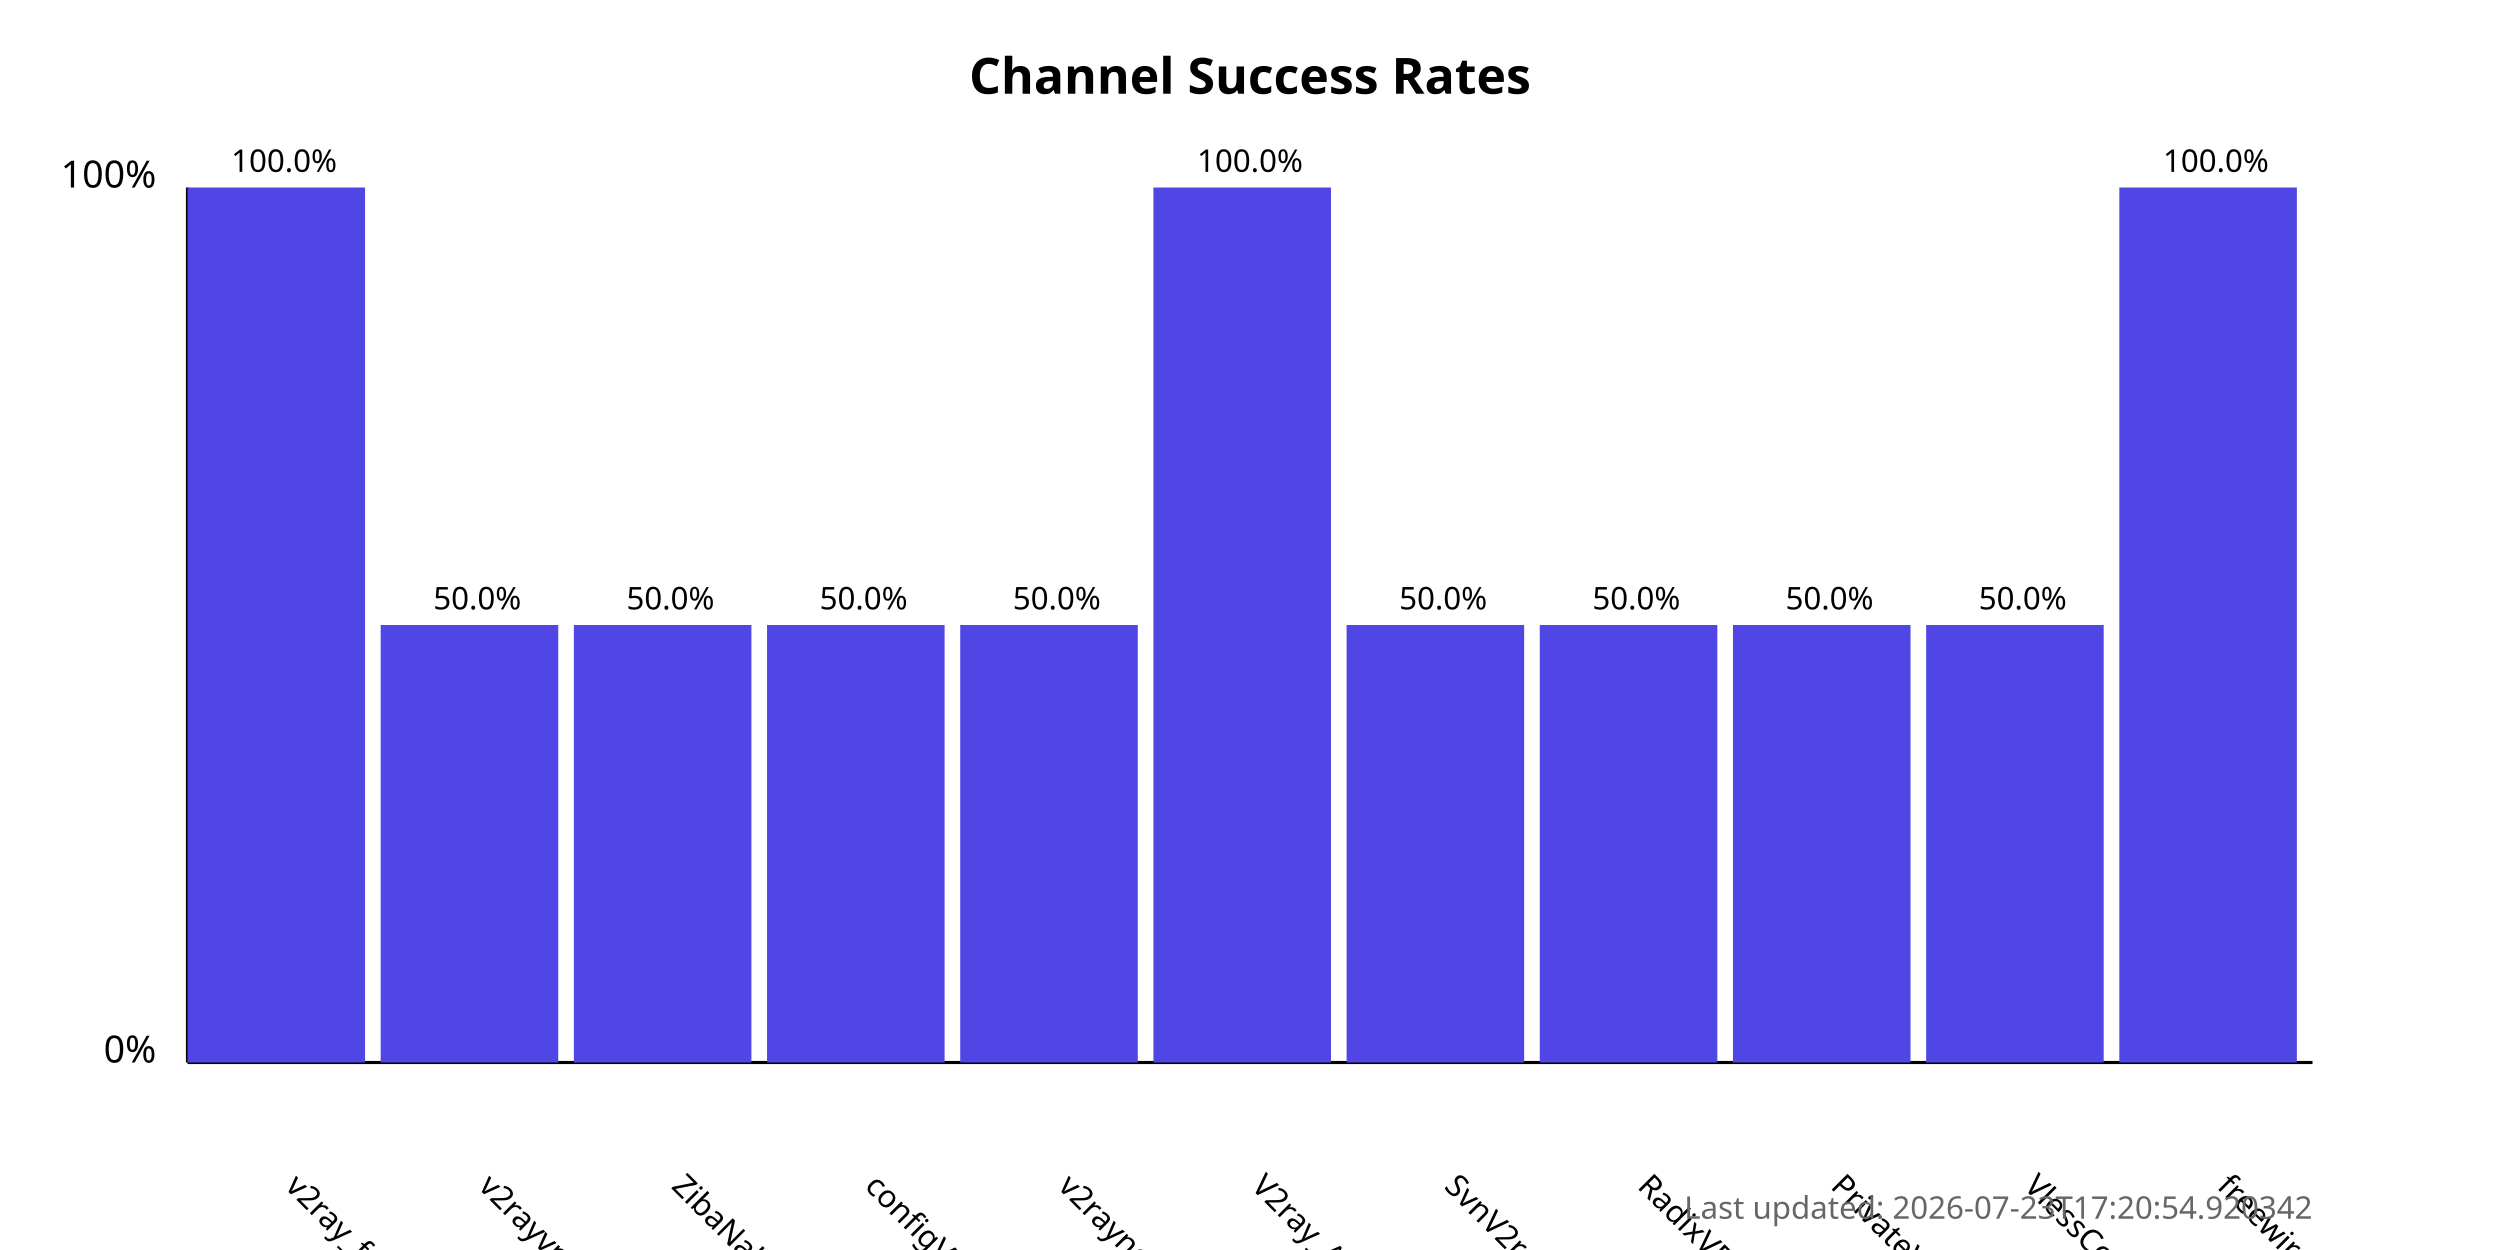
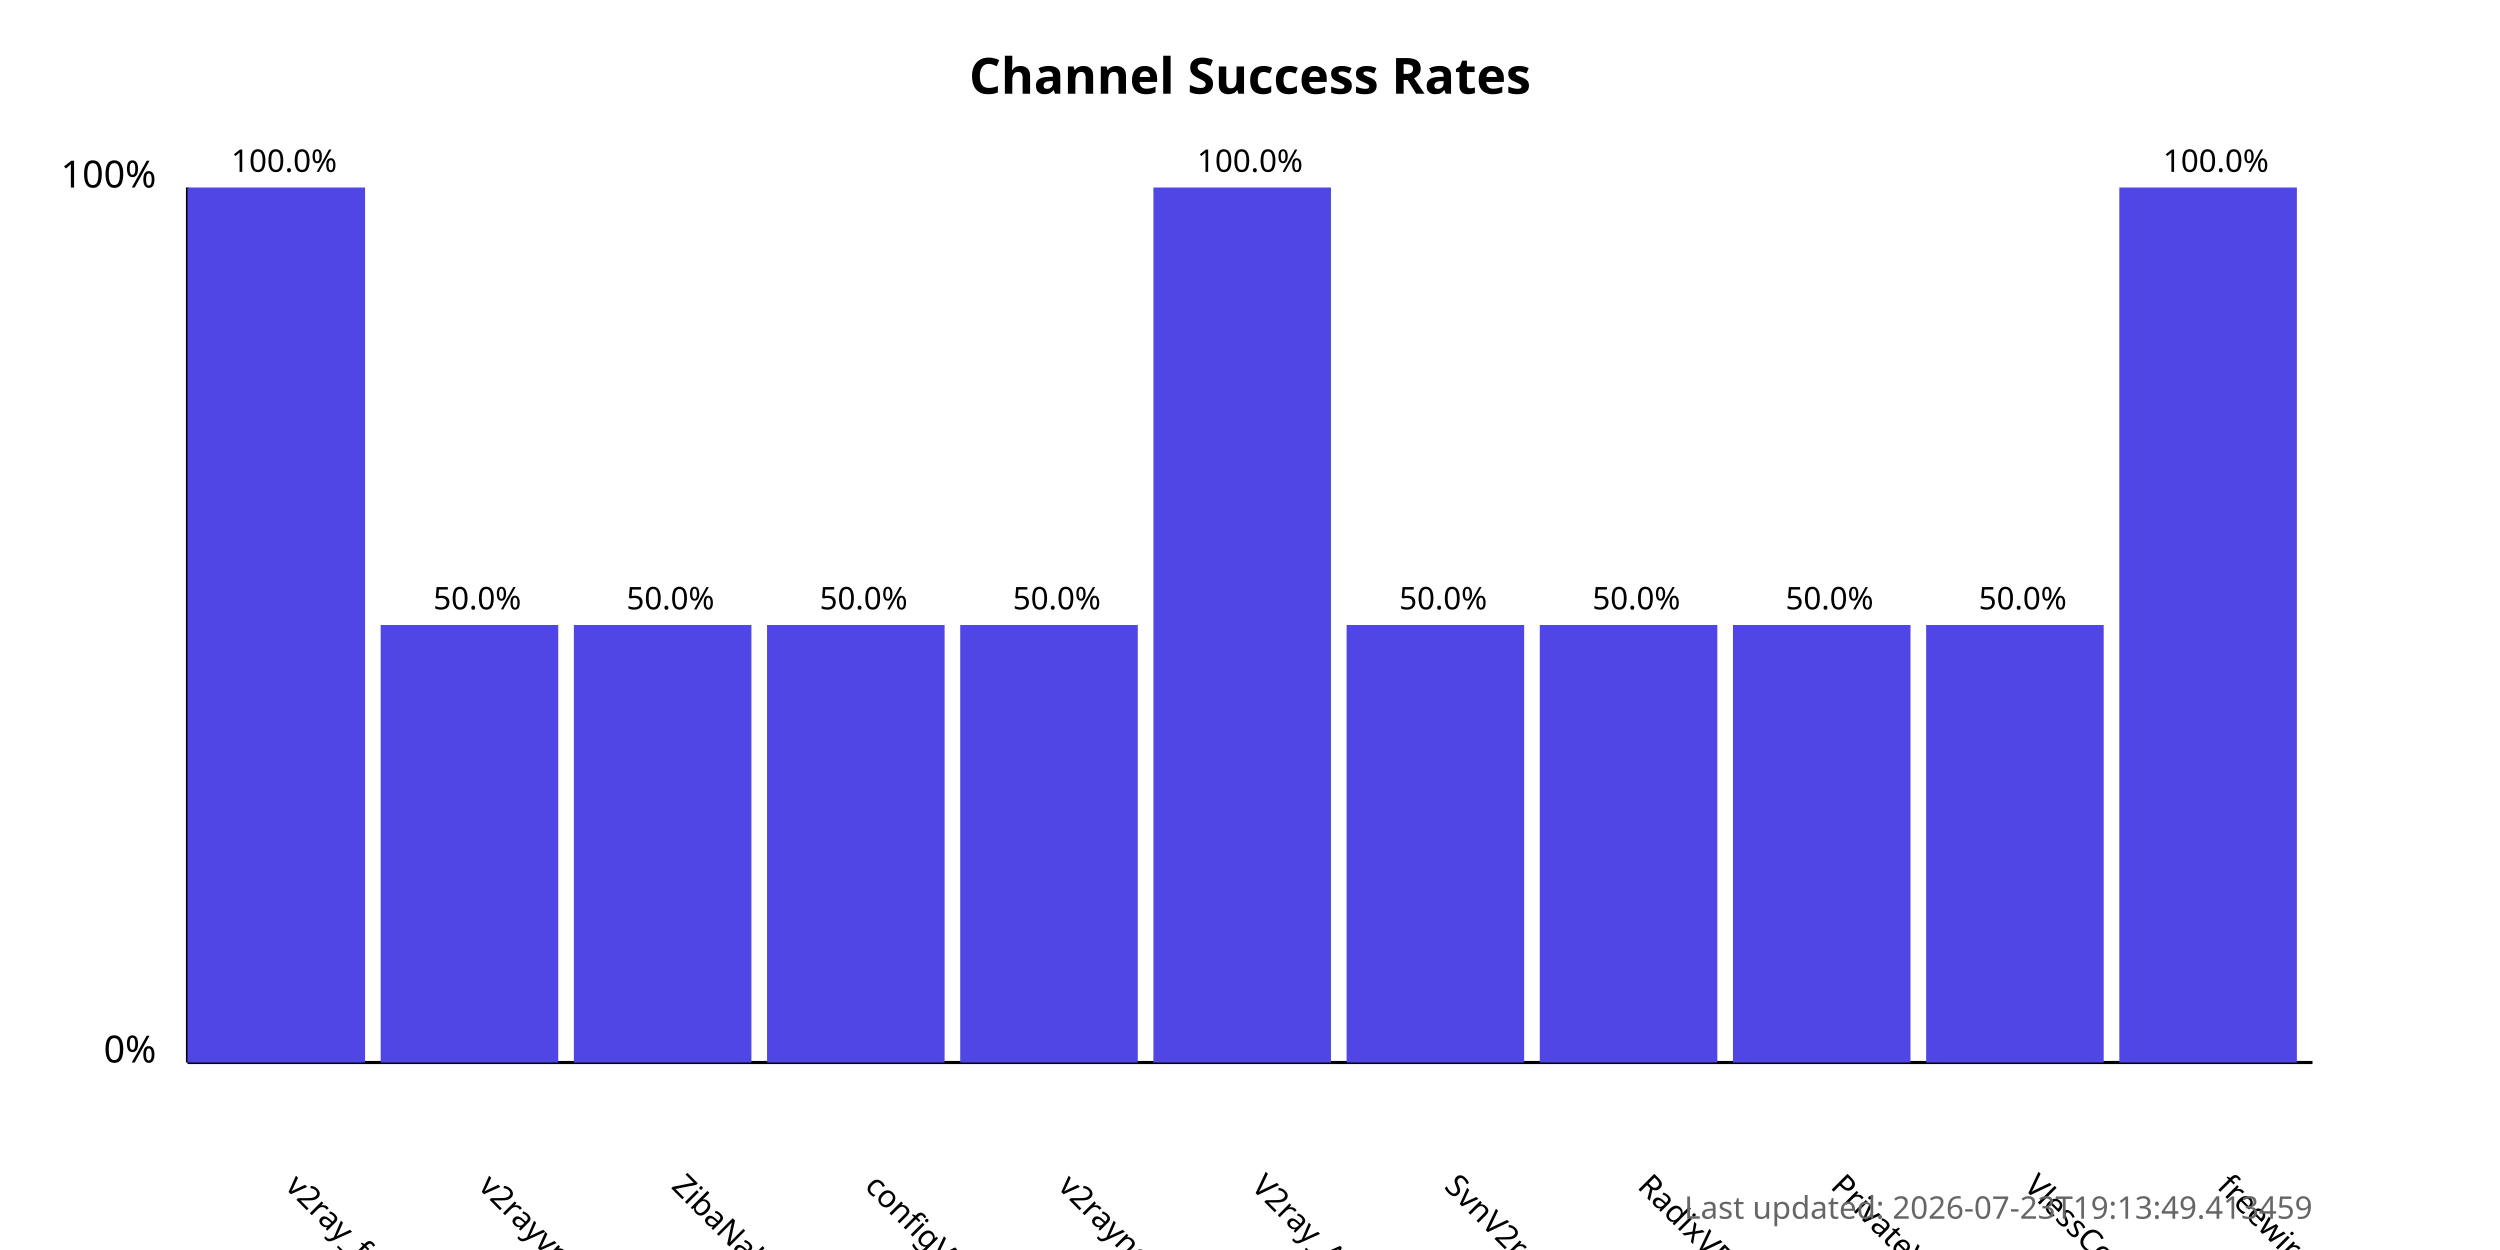
<svg xmlns="http://www.w3.org/2000/svg" width="800" height="400">
  <style>
            .chart-title { font: bold 16px sans-serif; }
            .axis-label { font: 12px sans-serif; }
            .tick-label { font: 10px sans-serif; }
            .bar { fill: #4f46e5; }
            .bar:hover { fill: #6366f1; }
            .timestamp { font: 10px sans-serif; fill: #666; }
        </style>
  <text x="400.0" y="30" text-anchor="middle" class="chart-title">
            Channel Success Rates
        </text>
  <line x1="60" y1="340" x2="60" y2="60" stroke="black" stroke-width="1" />
  <line x1="60" y1="340" x2="740" y2="340" stroke="black" stroke-width="1" />
  <text x="50" y="340" text-anchor="end" class="axis-label">0%</text>
  <text x="50" y="60" text-anchor="end" class="axis-label">100%</text>
  <g>
    <rect x="60" y="60.0" width="56.818" height="280.0" class="bar" />
    <text x="90.909" y="380" transform="rotate(45, 90.90909, 380)" text-anchor="start" class="tick-label">
                v2ray_free_conf
            </text>
    <text x="90.909" y="55.0" text-anchor="middle" class="tick-label">
                100.0%
            </text>
  </g>
  <g>
    <rect x="121.818" y="200.0" width="56.818" height="140.0" class="bar" />
    <text x="152.727" y="380" transform="rotate(45, 152.7273, 380)" text-anchor="start" class="tick-label">
                v2rayvpno
            </text>
    <text x="152.727" y="195.0" text-anchor="middle" class="tick-label">
                50.0%
            </text>
  </g>
  <g>
    <rect x="183.636" y="200.0" width="56.818" height="140.0" class="bar" />
    <text x="214.545" y="380" transform="rotate(45, 214.5455, 380)" text-anchor="start" class="tick-label">
                ZibaNabz
            </text>
    <text x="214.545" y="195.0" text-anchor="middle" class="tick-label">
                50.0%
            </text>
  </g>
  <g>
    <rect x="245.455" y="200.0" width="56.818" height="140.0" class="bar" />
    <text x="276.364" y="380" transform="rotate(45, 276.3636, 380)" text-anchor="start" class="tick-label">
                configV2rayForFree
            </text>
    <text x="276.364" y="195.0" text-anchor="middle" class="tick-label">
                50.0%
            </text>
  </g>
  <g>
    <rect x="307.273" y="200.0" width="56.818" height="140.0" class="bar" />
    <text x="338.182" y="380" transform="rotate(45, 338.1818, 380)" text-anchor="start" class="tick-label">
                v2rayngvpn
            </text>
    <text x="338.182" y="195.0" text-anchor="middle" class="tick-label">
                50.0%
            </text>
  </g>
  <g>
    <rect x="369.091" y="60.0" width="56.818" height="280.0" class="bar" />
    <text x="400.0" y="380" transform="rotate(45, 400.0, 380)" text-anchor="start" class="tick-label">
                V2ray_Alpha
            </text>
    <text x="400.0" y="55.0" text-anchor="middle" class="tick-label">
                100.0%
            </text>
  </g>
  <g>
    <rect x="430.909" y="200.0" width="56.818" height="140.0" class="bar" />
    <text x="461.818" y="380" transform="rotate(45, 461.8182, 380)" text-anchor="start" class="tick-label">
                SvnV2ray
            </text>
    <text x="461.818" y="195.0" text-anchor="middle" class="tick-label">
                50.0%
            </text>
  </g>
  <g>
    <rect x="492.727" y="200.0" width="56.818" height="140.0" class="bar" />
    <text x="523.636" y="380" transform="rotate(45, 523.6364, 380)" text-anchor="start" class="tick-label">
                RadixVPN
            </text>
    <text x="523.636" y="195.0" text-anchor="middle" class="tick-label">
                50.0%
            </text>
  </g>
  <g>
    <rect x="554.545" y="200.0" width="56.818" height="140.0" class="bar" />
    <text x="585.455" y="380" transform="rotate(45, 585.4545, 380)" text-anchor="start" class="tick-label">
                PrivateVPNs
            </text>
    <text x="585.455" y="195.0" text-anchor="middle" class="tick-label">
                50.0%
            </text>
  </g>
  <g>
    <rect x="616.364" y="200.0" width="56.818" height="140.0" class="bar" />
    <text x="647.273" y="380" transform="rotate(45, 647.2727, 380)" text-anchor="start" class="tick-label">
                VlessConfig
            </text>
    <text x="647.273" y="195.0" text-anchor="middle" class="tick-label">
                50.0%
            </text>
  </g>
  <g>
    <rect x="678.182" y="60.0" width="56.818" height="280.0" class="bar" />
    <text x="709.091" y="380" transform="rotate(45, 709.0909, 380)" text-anchor="start" class="tick-label">
                freewireguard
            </text>
    <text x="709.091" y="55.0" text-anchor="middle" class="tick-label">
                100.0%
            </text>
  </g>
  <text x="740" y="390" text-anchor="end" class="timestamp">
-             Last updated: 2026-07-23T17:20:54.920342
+             Last updated: 2026-07-23T19:13:49.413459
        </text>
</svg>
